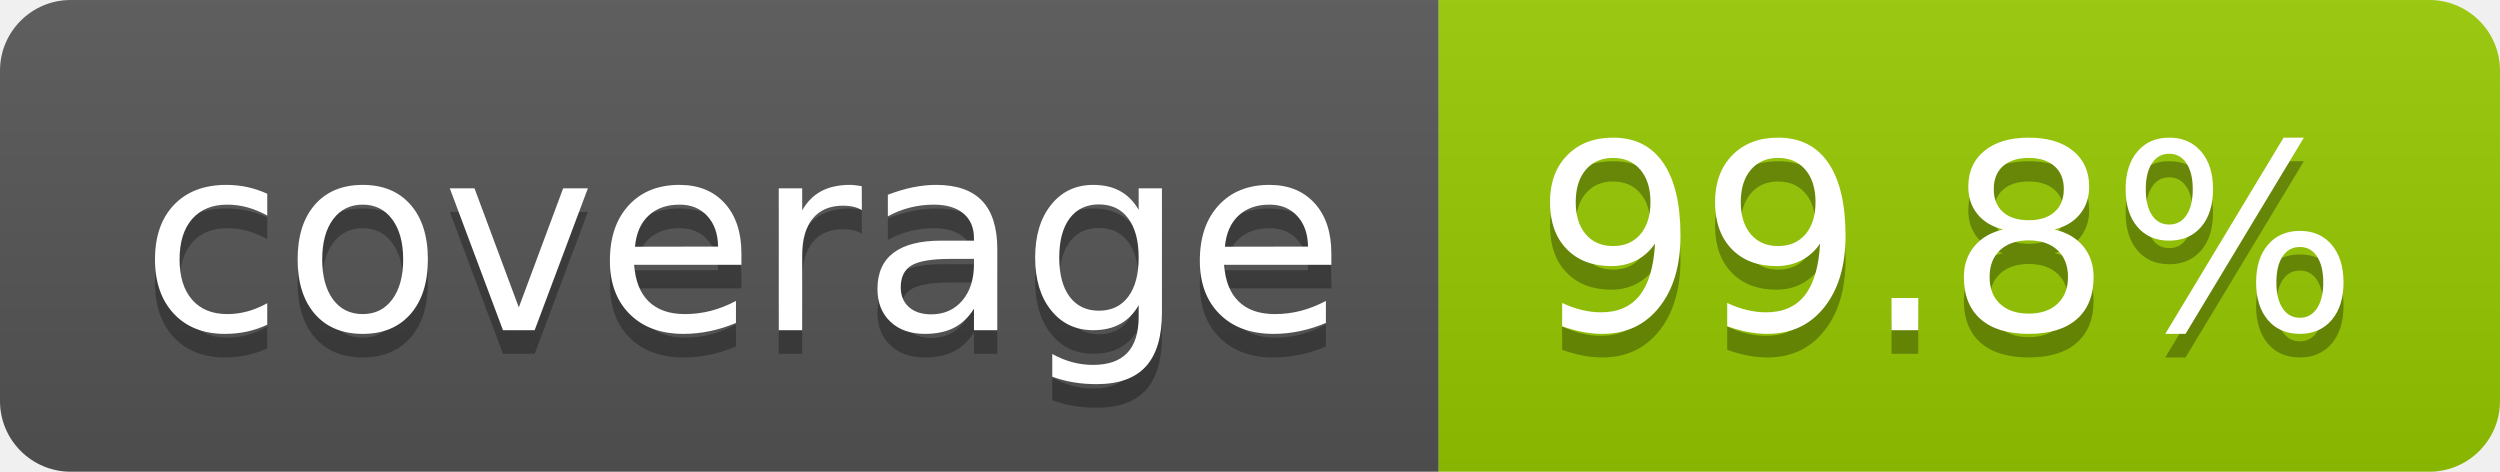
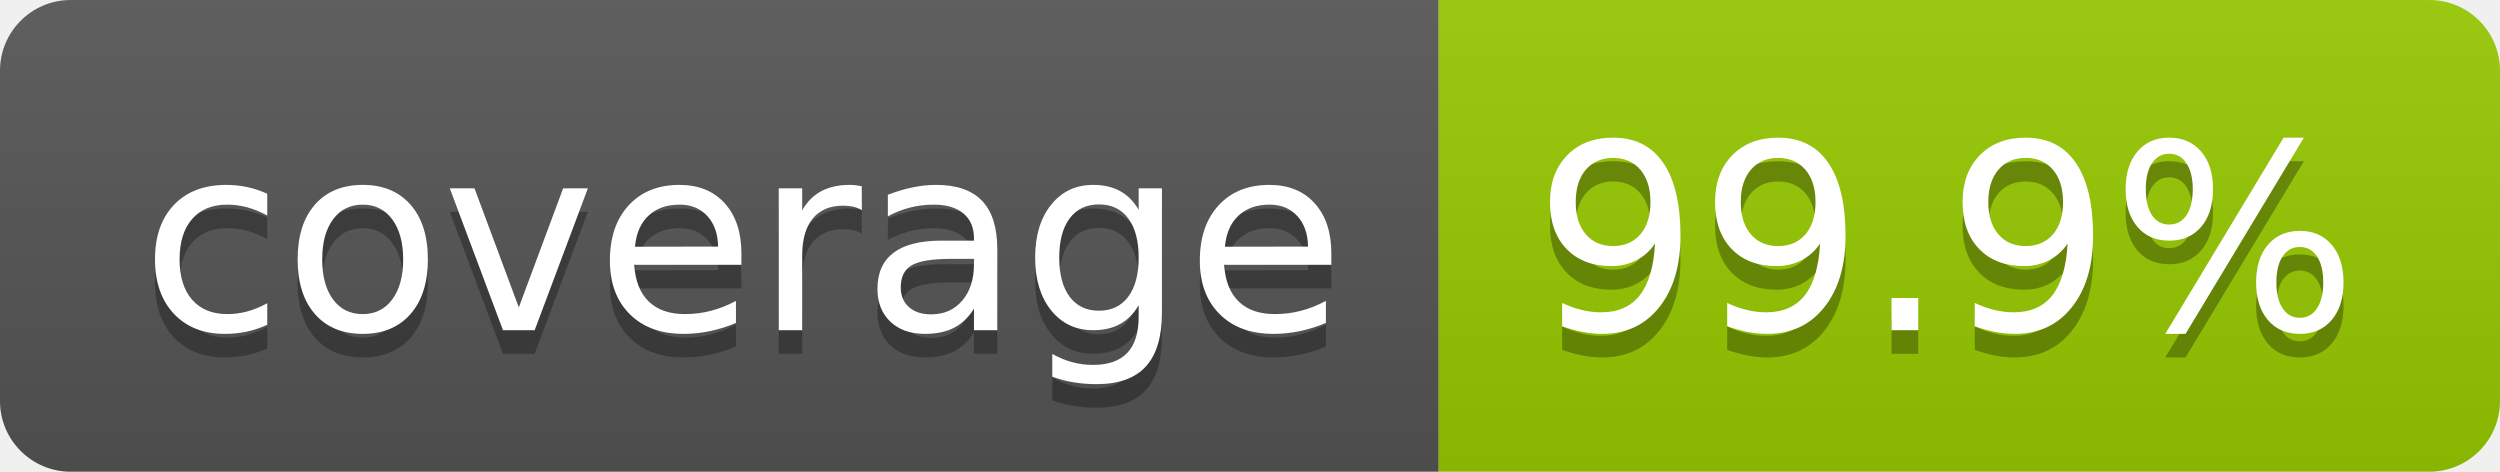
- <svg xmlns="http://www.w3.org/2000/svg" width="106" height="20" role="img" aria-label="coverage: 99.8%">
+ <svg xmlns="http://www.w3.org/2000/svg" width="106" height="20" role="img" aria-label="coverage: 99.9%">
  <linearGradient id="s" x2="0" y2="100%">
    <stop offset="0" stop-color="#bbb" stop-opacity=".1" />
    <stop offset="1" stop-opacity=".1" />
  </linearGradient>
  <clipPath id="r">
    <rect width="106" height="20" rx="3" fill="#fff" />
  </clipPath>
  <g clip-path="url(#r)">
    <rect width="61" height="20" fill="#555" />
    <rect x="61" width="45" height="20" fill="#97ca00" />
    <rect width="106" height="20" fill="url(#s)" />
  </g>
  <g fill="#fff" text-anchor="middle" font-family="Verdana,Geneva,DejaVu Sans,sans-serif" text-rendering="geometricPrecision" font-size="110">
    <text aria-hidden="true" x="315" y="150" fill="#010101" fill-opacity=".3" transform="scale(.1)" textLength="510">coverage</text>
    <text x="315" y="140" transform="scale(.1)" fill="#fff" textLength="510">coverage</text>
-     <text aria-hidden="true" x="825" y="150" fill="#010101" fill-opacity=".3" transform="scale(.1)" textLength="350">99.8%</text>
-     <text x="825" y="140" transform="scale(.1)" fill="#fff" textLength="350">99.8%</text>
+     <text aria-hidden="true" x="825" y="150" fill="#010101" fill-opacity=".3" transform="scale(.1)" textLength="350">99.9%</text>
+     <text x="825" y="140" transform="scale(.1)" fill="#fff" textLength="350">99.9%</text>
  </g>
</svg>
